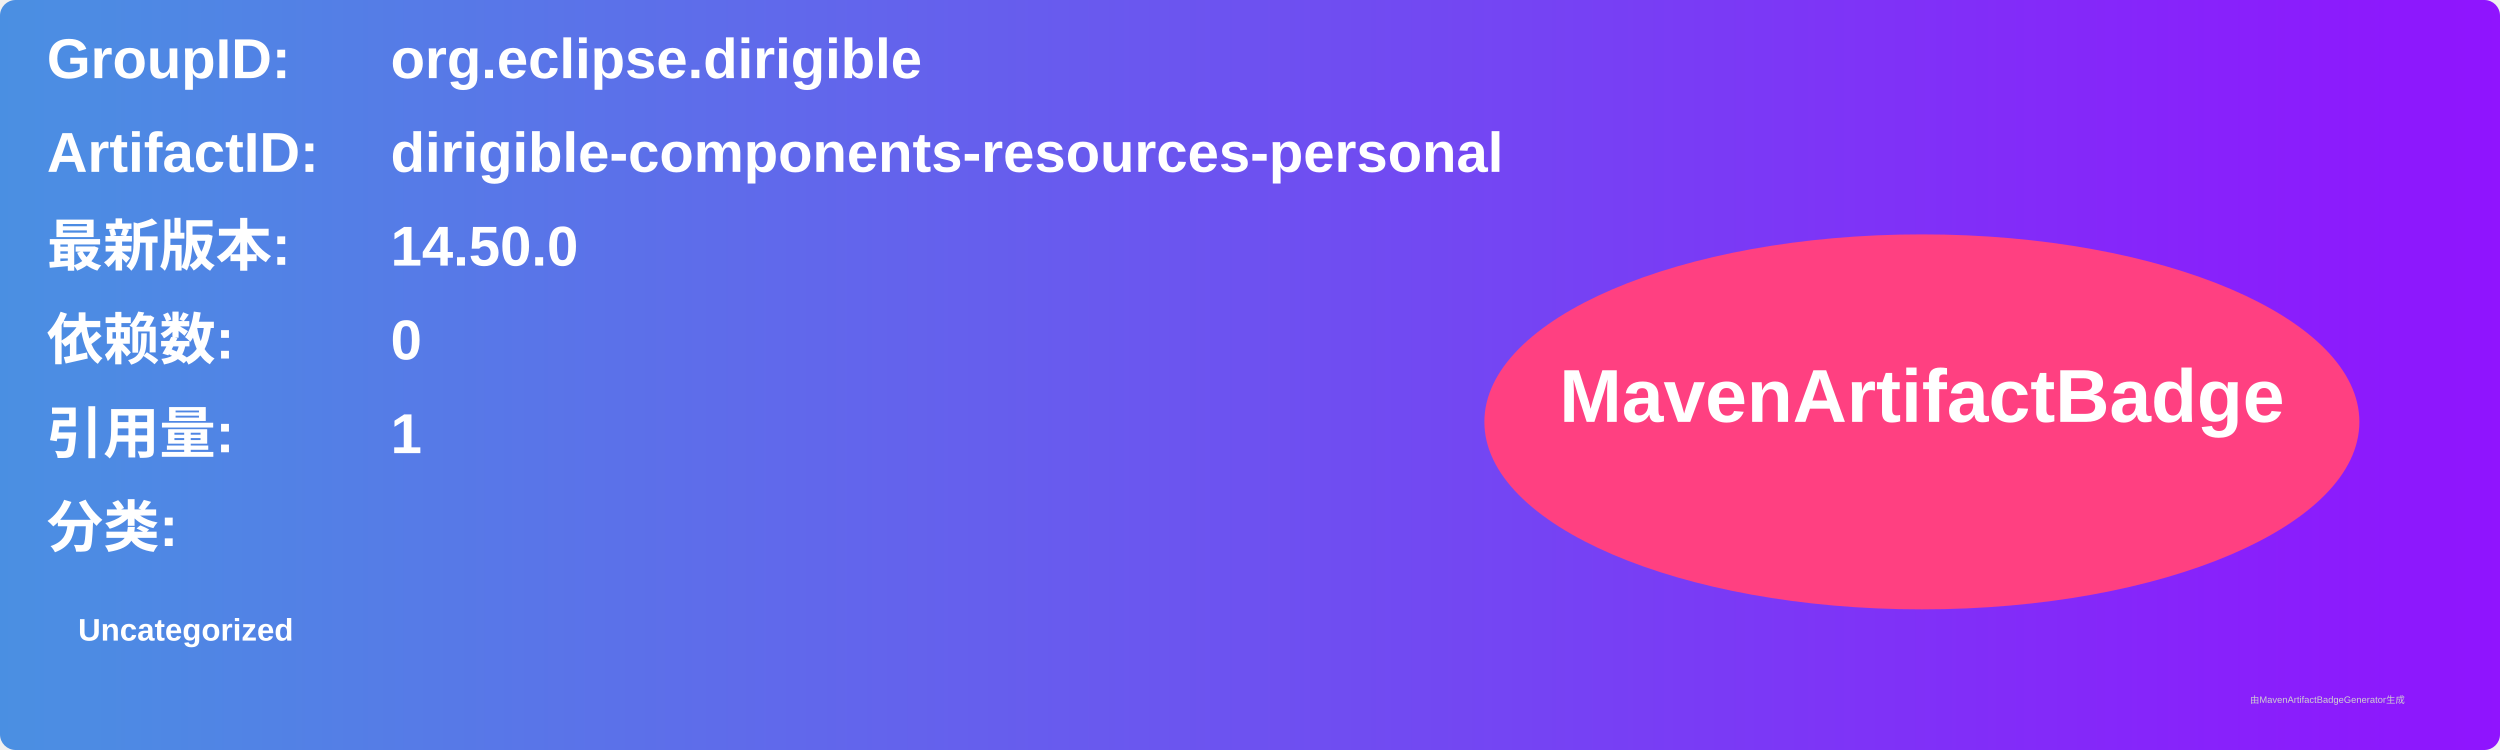
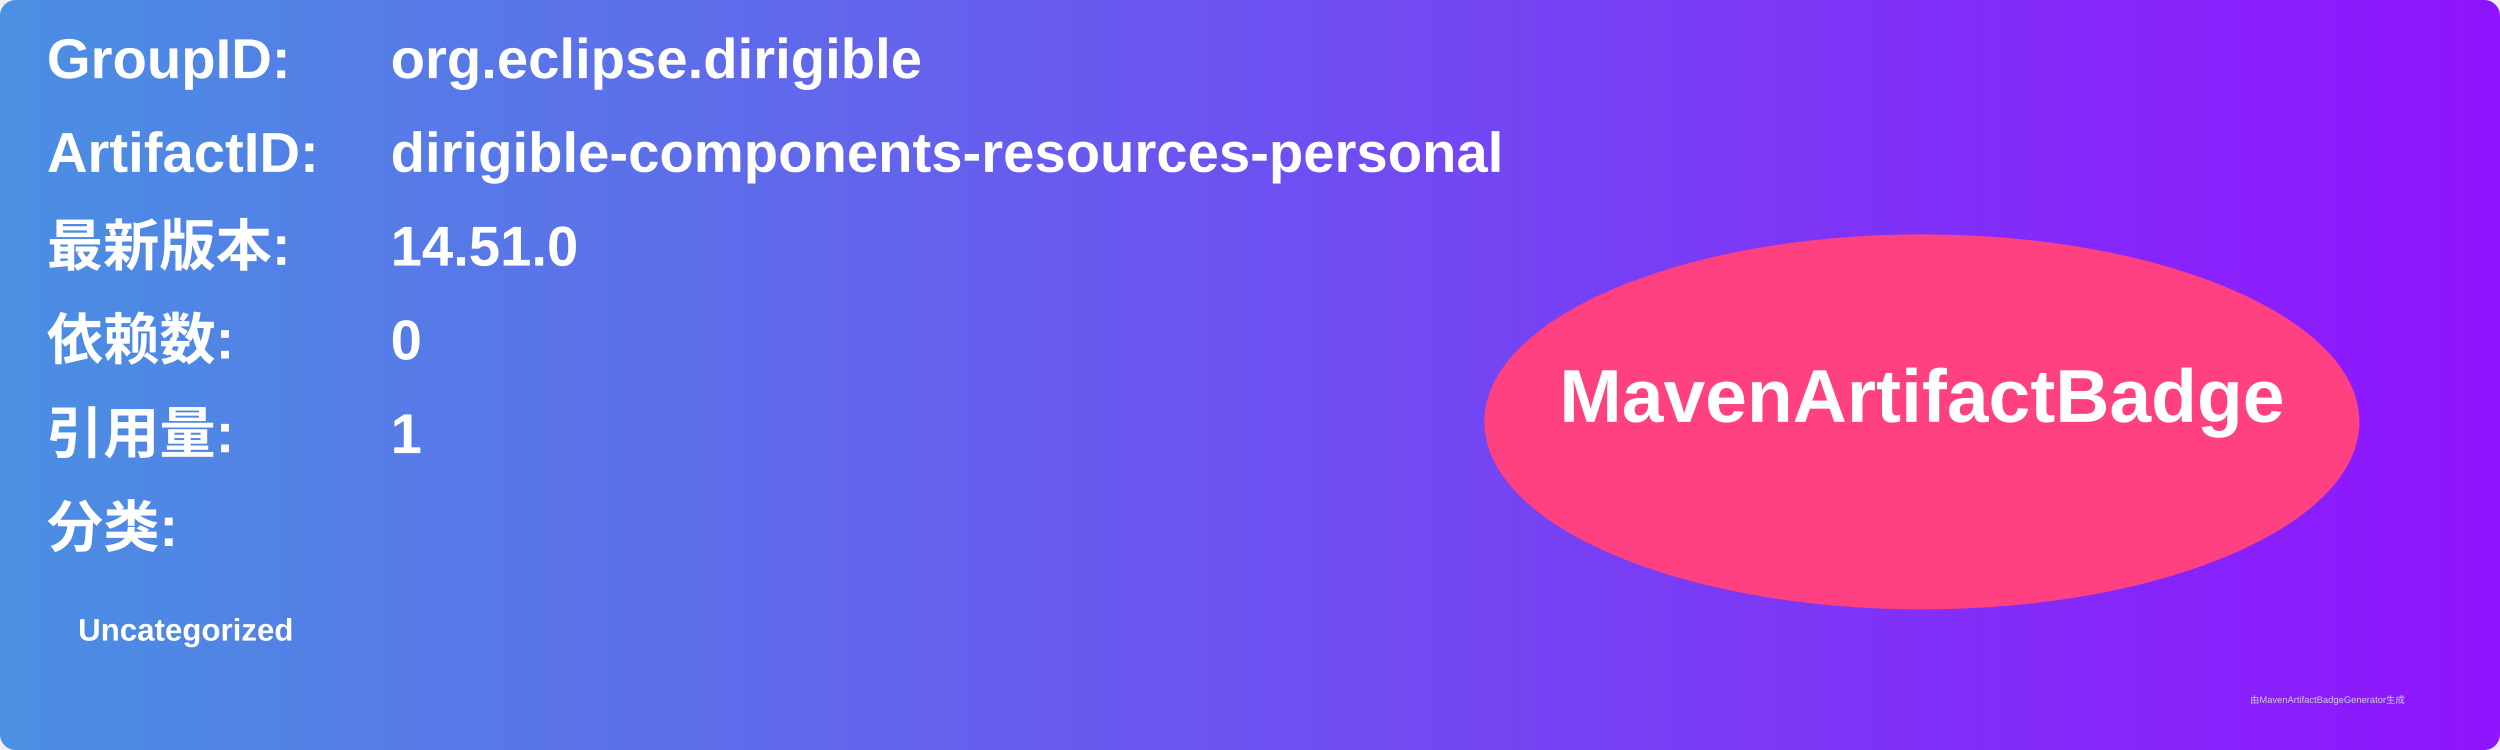
<svg xmlns="http://www.w3.org/2000/svg" width="800" height="240" viewBox="0 0 800 240">
  <linearGradient id="grad" x1="0%" y1="0%" x2="100%" y2="0%">
    <stop offset="0%" stop-color="#4a90e2" />
    <stop offset="100%" stop-color="#9013fe" />
  </linearGradient>
  <rect width="100%" height="100%" rx="5" ry="5" fill="url(#grad)" />
  <g transform="translate(15, 15)">
    <text x="0" y="10" font-family="Arial" font-size="18" fill="white" font-weight="bold" width="260">GroupID:</text>
    <text x="110" y="10" font-family="Arial" font-size="18" fill="white" font-weight="bold" width="460">org.eclipse.dirigible</text>
    <text x="0" y="40" font-family="Arial" font-size="18" fill="white" font-weight="bold" width="260">ArtifactID:</text>
    <text x="110" y="40" font-family="Arial" font-size="18" fill="white" font-weight="bold" width="460">dirigible-components-resources-personal</text>
    <text x="0" y="70" font-family="Arial" font-size="18" fill="white" font-weight="bold">最新版本:</text>
    <text x="110" y="70" font-family="Arial" font-size="18" fill="white" font-weight="bold">
-       <tspan font-weight="bold">14.50.0</tspan>
+       <tspan font-weight="bold">14.51.0</tspan>
    </text>
    <text x="0" y="100" font-family="Arial" font-size="18" fill="white" font-weight="bold">依赖数: </text>
    <text x="110" y="100" font-family="Arial" font-size="18" fill="white">
      <tspan font-weight="bold">0</tspan>
    </text>
    <text x="0" y="130" font-family="Arial" font-size="18" fill="white" font-weight="bold">引用量: </text>
    <text x="110" y="130" font-family="Arial" font-size="18" fill="white">
      <tspan font-weight="bold">1</tspan>
    </text>
    <text x="0" y="160" font-family="Arial" font-size="18" fill="white" font-weight="bold">分类:</text>
    <text x="10" y="190" font-family="Arial" font-size="10" fill="white">
      <tspan font-weight="bold">Uncategorized</tspan>
    </text>
    <ellipse cx="600" cy="120" rx="140" ry="60" fill="#ff4081" />
    <text x="600" y="120" text-anchor="middle" font-family="Arial" font-size="24" fill="white" font-weight="bold">MavenArtifactBadge</text>
  </g>
  <text x="720" y="225" font-family="Arial" font-size="3" fill="#d0d0d0">由MavenArtifactBadgeGenerator生成</text>
</svg>
